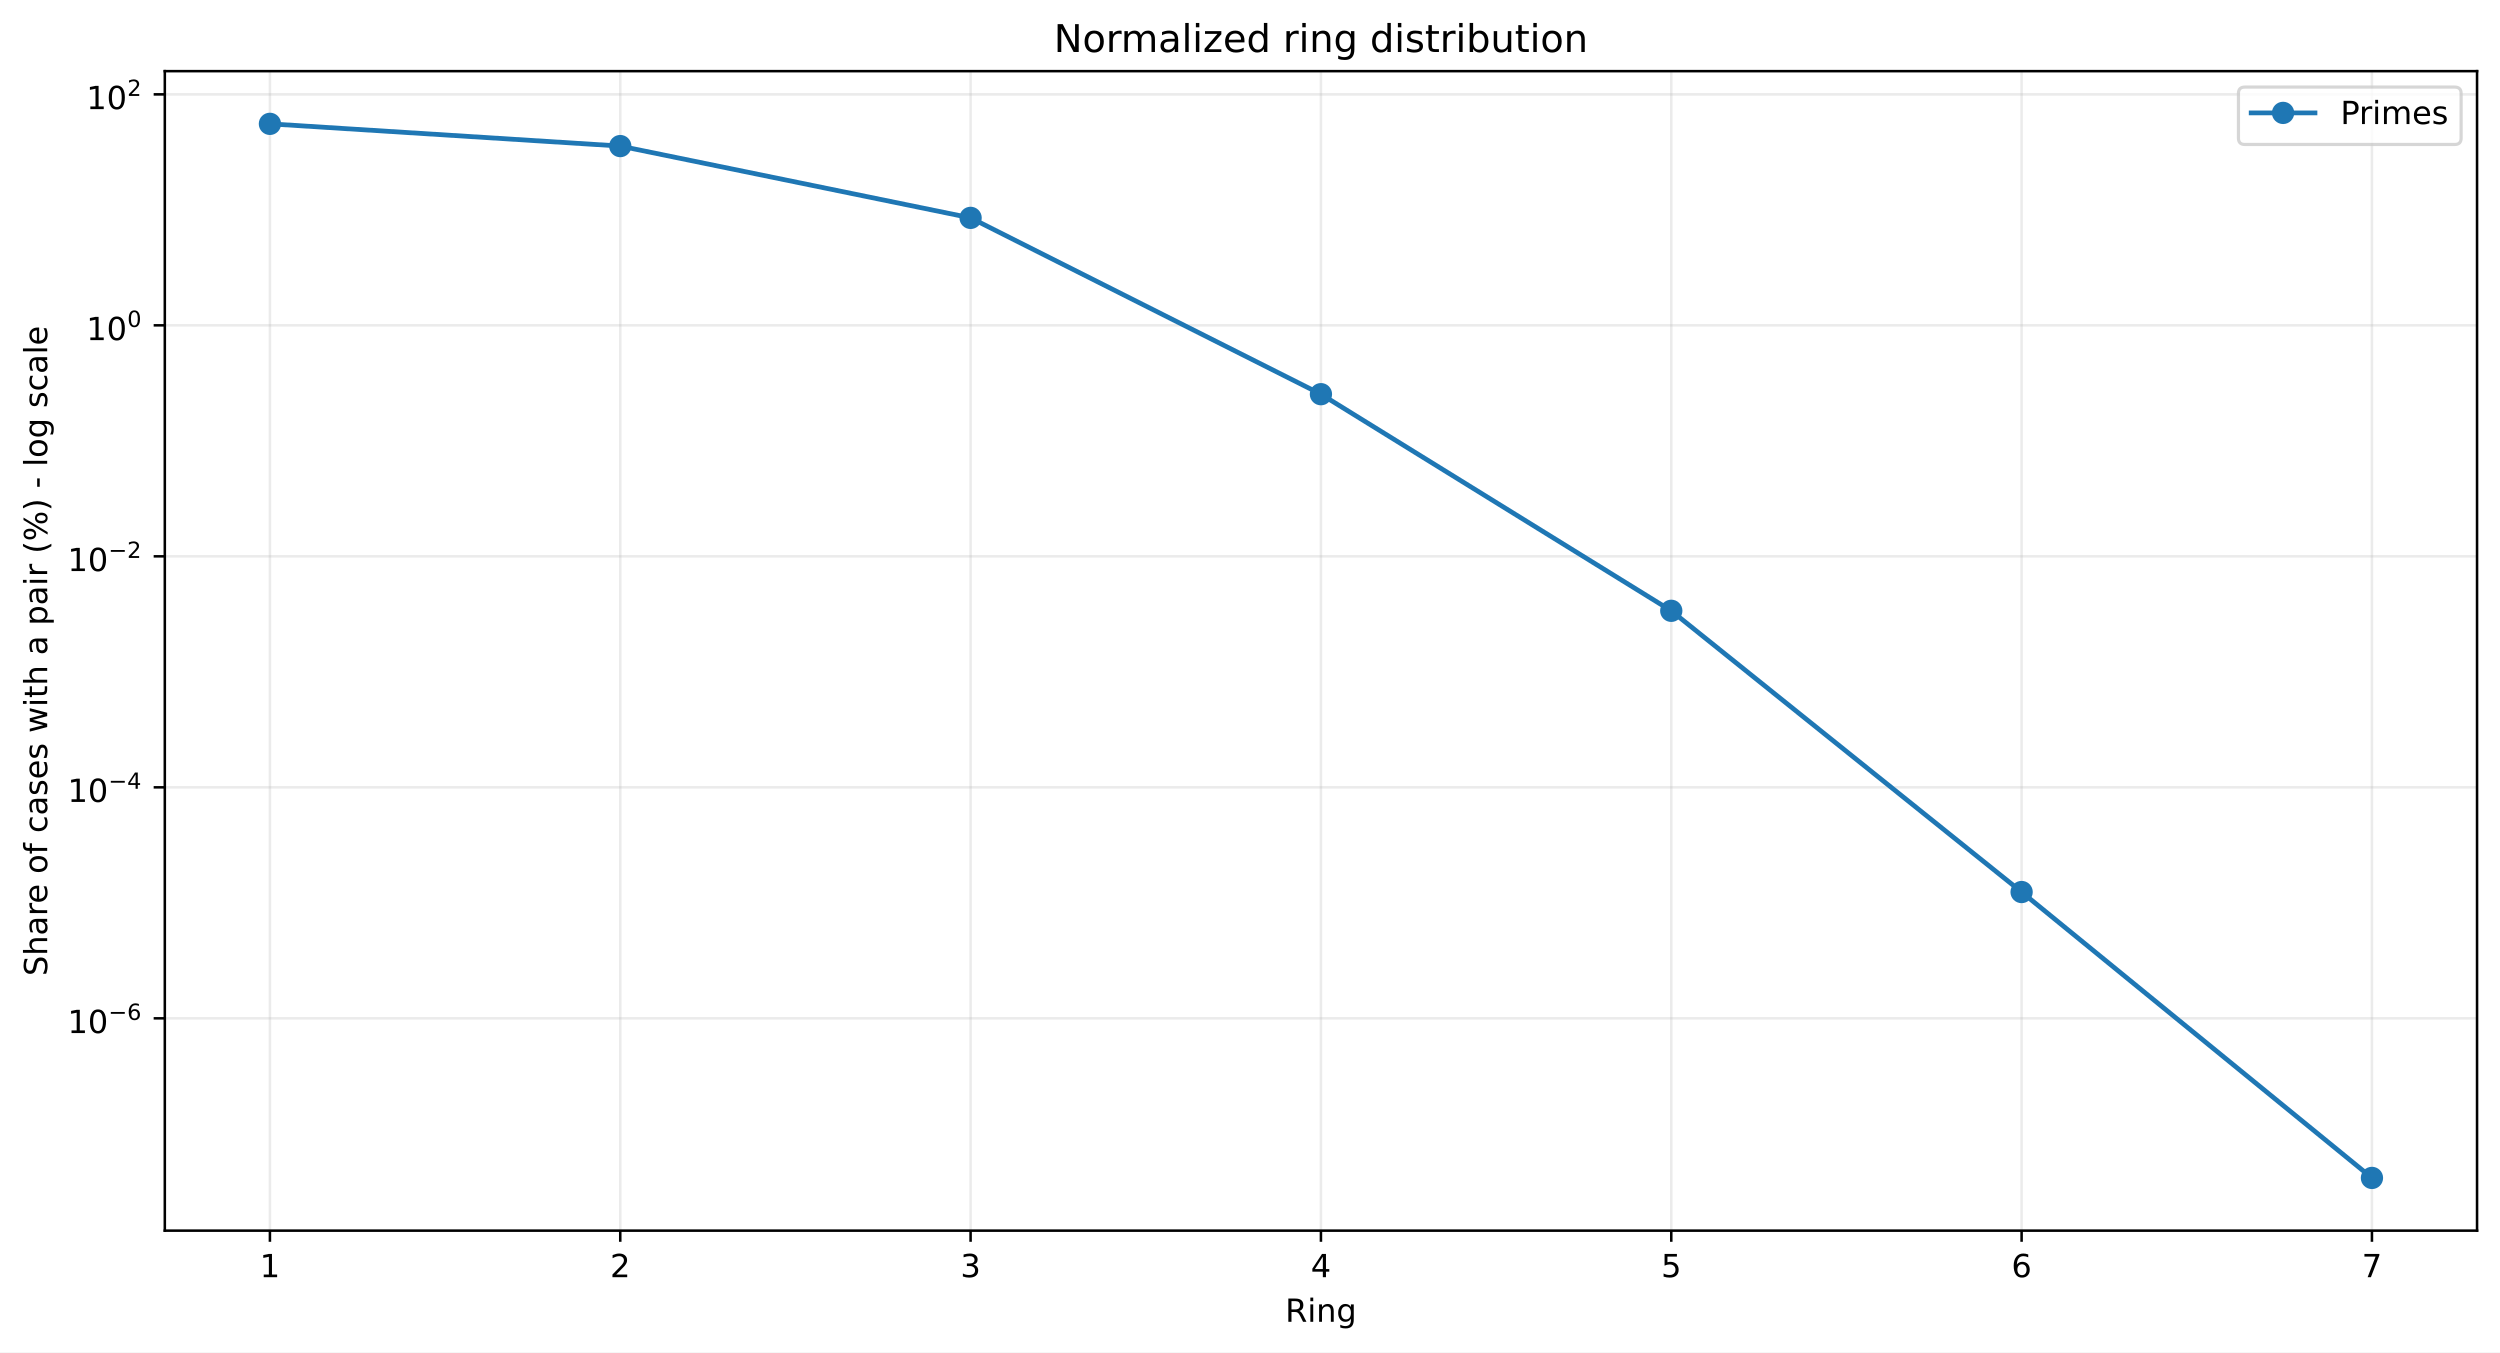
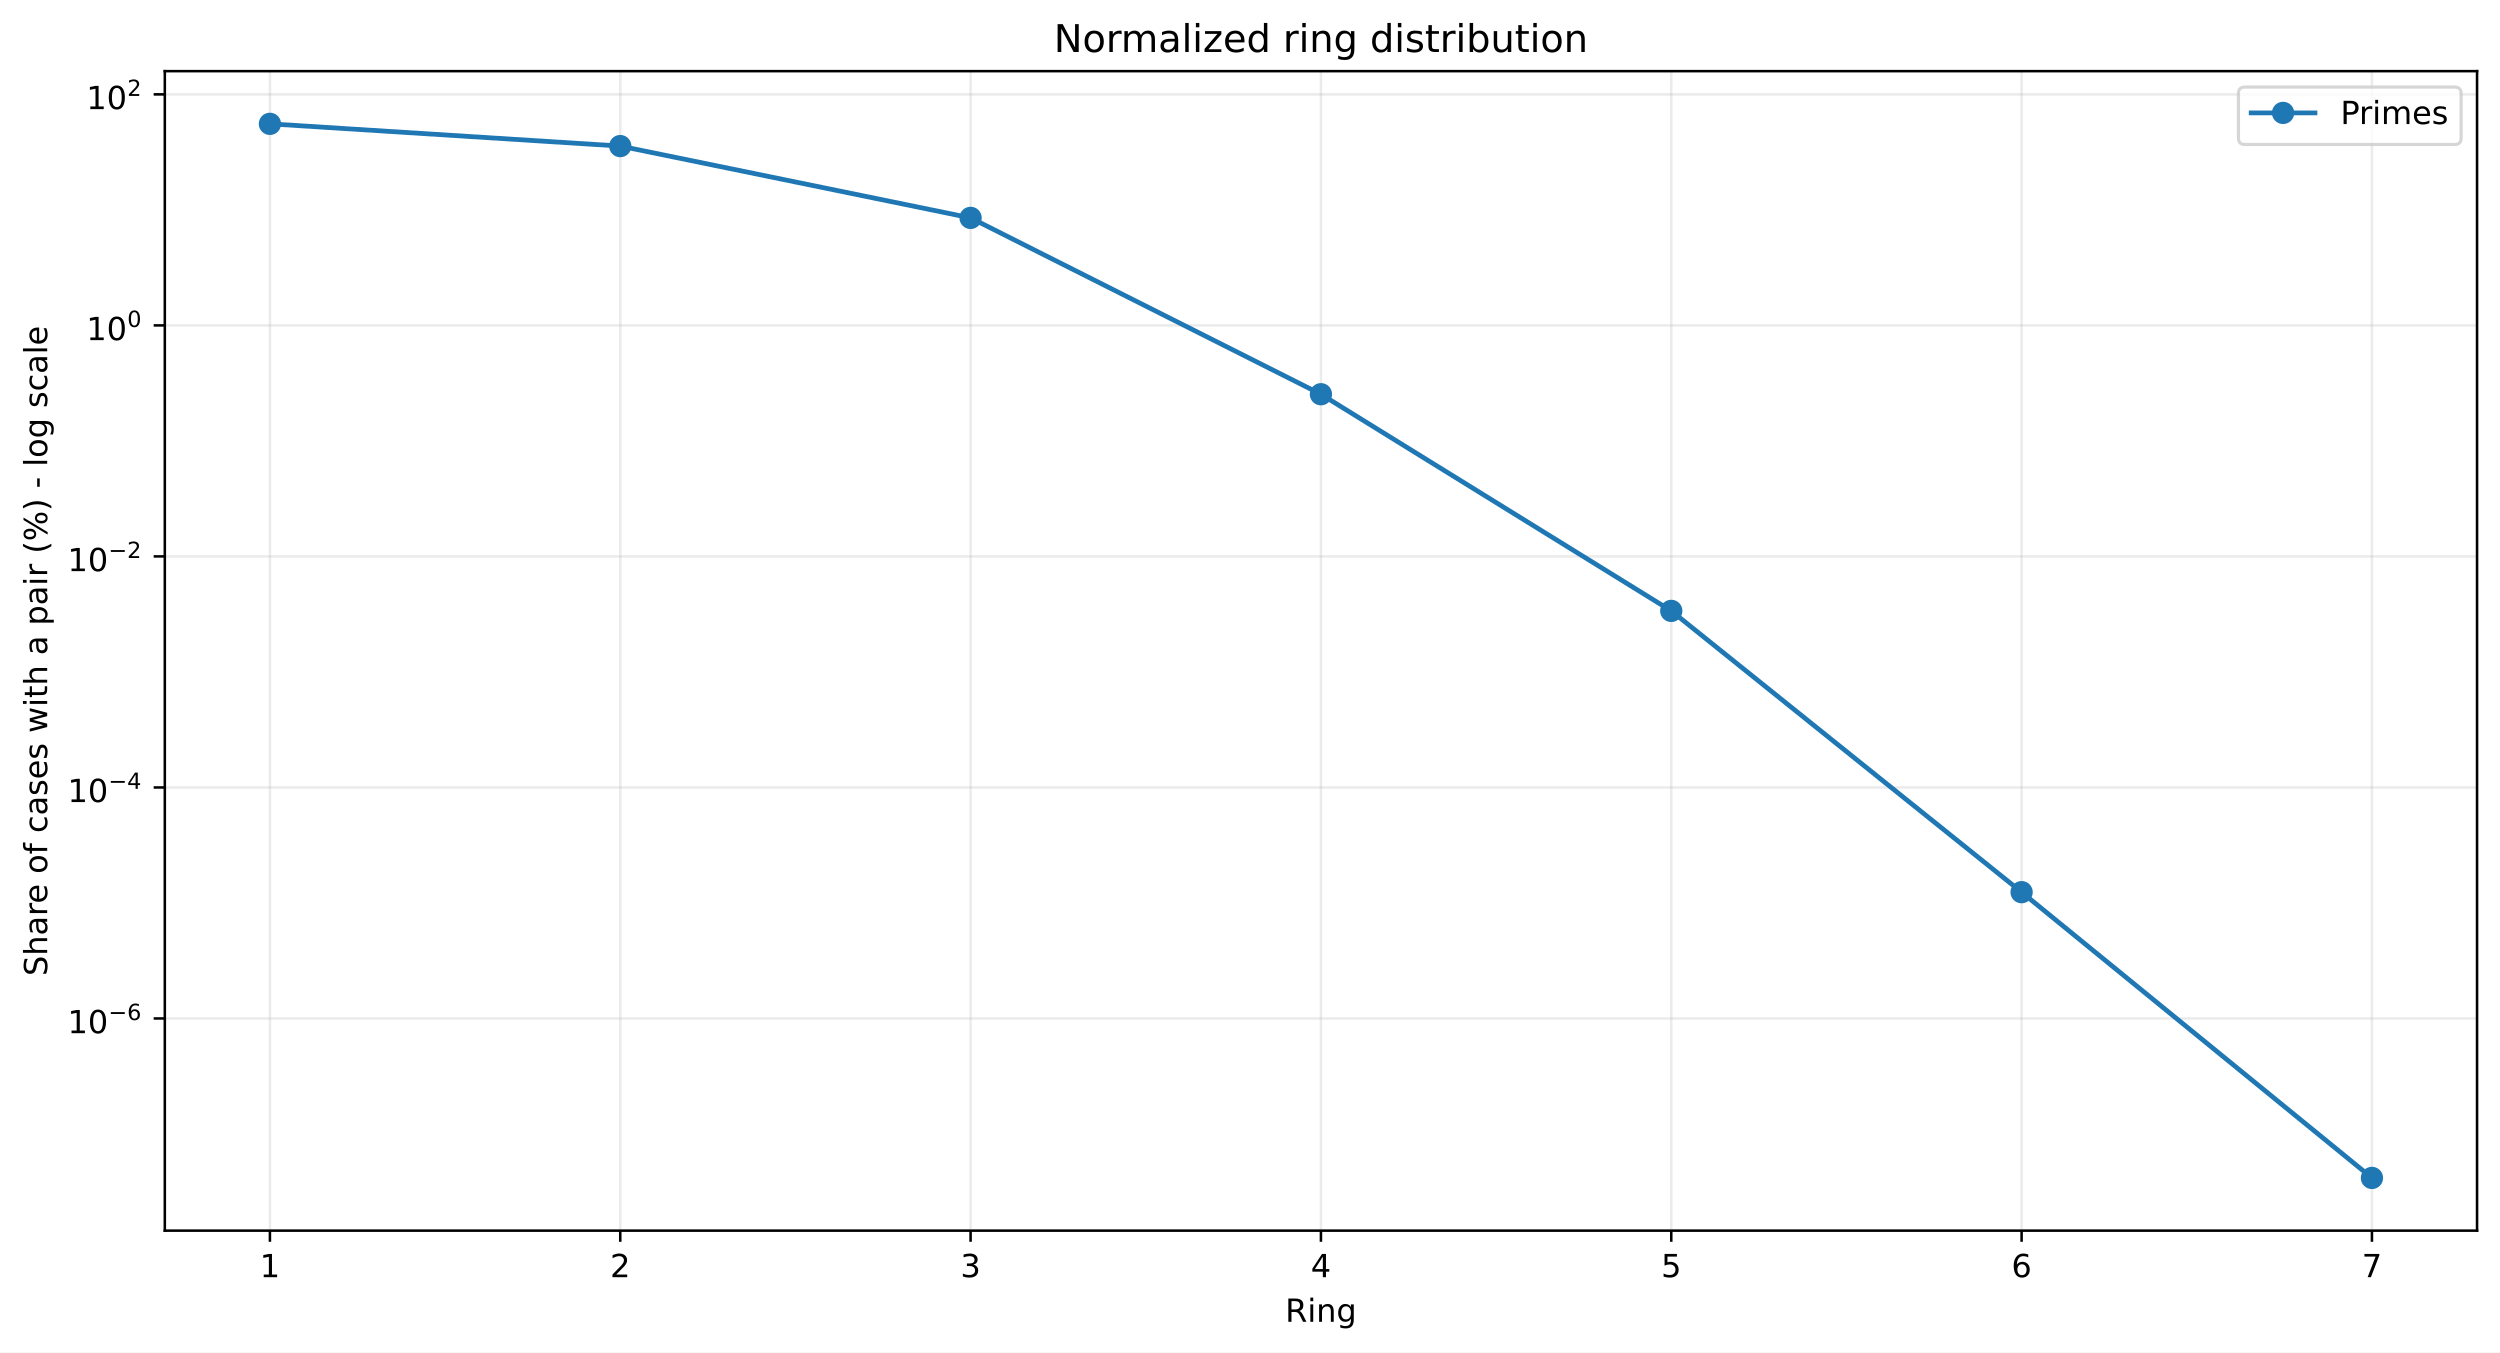
<svg xmlns="http://www.w3.org/2000/svg" xmlns:xlink="http://www.w3.org/1999/xlink" width="784.218pt" height="424.237pt" viewBox="0 0 784.218 424.237" version="1.1">
  <defs>
    <style type="text/css">*{stroke-linejoin: round; stroke-linecap: butt}</style>
  </defs>
  <g id="figure_1">
    <g id="patch_1">
      <path d="M 0 424.237  L 784.218 424.237  L 784.218 0  L 0 0  z " style="fill: #ffffff" />
    </g>
    <g id="axes_1">
      <g id="patch_2">
        <path d="M 51.701 386.036  L 777.018 386.036  L 777.018 22.318  L 51.701 22.318  z " style="fill: #ffffff" />
      </g>
      <g id="matplotlib.axis_1">
        <g id="xtick_1">
          <g id="line2d_1">
-             <path d="M 84.67 386.036  L 84.67 22.318  " clip-path="url(#p1c877f73ea)" style="fill: none; stroke: #b0b0b0; stroke-opacity: 0.25; stroke-width: 0.8; stroke-linecap: square" />
+             <path d="M 84.67 386.036  L 84.67 22.318  " clip-path="url(#pc9d5ab4cab)" style="fill: none; stroke: #b0b0b0; stroke-opacity: 0.25; stroke-width: 0.8; stroke-linecap: square" />
          </g>
          <g id="line2d_2">
            <defs>
-               <path id="mf9d0c5cc37" d="M 0 0  L 0 3.5  " style="stroke: #000000; stroke-width: 0.8" />
+               <path id="me7a6aaf778" d="M 0 0  L 0 3.5  " style="stroke: #000000; stroke-width: 0.8" />
            </defs>
            <g>
-               <use xlink:href="#mf9d0c5cc37" x="84.67" y="386.036" style="stroke: #000000; stroke-width: 0.8" />
+               <use xlink:href="#me7a6aaf778" x="84.67" y="386.036" style="stroke: #000000; stroke-width: 0.8" />
            </g>
          </g>
          <g id="text_1">
            <g transform="translate(81.48852 400.6334) scale(0.1 -0.1)">
              <defs>
                <path id="DejaVuSans-14" d="M 794 531  L 1825 531  L 1825 4091  L 703 3866  L 703 4441  L 1819 4666  L 2450 4666  L 2450 531  L 3481 531  L 3481 0  L 794 0  L 794 531  z " transform="scale(0.015625)" />
              </defs>
              <use xlink:href="#DejaVuSans-14" />
            </g>
          </g>
        </g>
        <g id="xtick_2">
          <g id="line2d_3">
-             <path d="M 194.566 386.036  L 194.566 22.318  " clip-path="url(#p1c877f73ea)" style="fill: none; stroke: #b0b0b0; stroke-opacity: 0.25; stroke-width: 0.8; stroke-linecap: square" />
+             <path d="M 194.566 386.036  L 194.566 22.318  " clip-path="url(#pc9d5ab4cab)" style="fill: none; stroke: #b0b0b0; stroke-opacity: 0.25; stroke-width: 0.8; stroke-linecap: square" />
          </g>
          <g id="line2d_4">
            <g>
-               <use xlink:href="#mf9d0c5cc37" x="194.566" y="386.036" style="stroke: #000000; stroke-width: 0.8" />
+               <use xlink:href="#me7a6aaf778" x="194.566" y="386.036" style="stroke: #000000; stroke-width: 0.8" />
            </g>
          </g>
          <g id="text_2">
            <g transform="translate(191.3851 400.6334) scale(0.1 -0.1)">
              <defs>
                <path id="DejaVuSans-15" d="M 1228 531  L 3431 531  L 3431 0  L 469 0  L 469 531  Q 828 903 1448 1529  Q 2069 2156 2228 2338  Q 2531 2678 2651 2914  Q 2772 3150 2772 3378  Q 2772 3750 2511 3984  Q 2250 4219 1831 4219  Q 1534 4219 1204 4116  Q 875 4013 500 3803  L 500 4441  Q 881 4594 1212 4672  Q 1544 4750 1819 4750  Q 2544 4750 2975 4387  Q 3406 4025 3406 3419  Q 3406 3131 3298 2873  Q 3191 2616 2906 2266  Q 2828 2175 2409 1742  Q 1991 1309 1228 531  z " transform="scale(0.015625)" />
              </defs>
              <use xlink:href="#DejaVuSans-15" />
            </g>
          </g>
        </g>
        <g id="xtick_3">
          <g id="line2d_5">
-             <path d="M 304.463 386.036  L 304.463 22.318  " clip-path="url(#p1c877f73ea)" style="fill: none; stroke: #b0b0b0; stroke-opacity: 0.25; stroke-width: 0.8; stroke-linecap: square" />
+             <path d="M 304.463 386.036  L 304.463 22.318  " clip-path="url(#pc9d5ab4cab)" style="fill: none; stroke: #b0b0b0; stroke-opacity: 0.25; stroke-width: 0.8; stroke-linecap: square" />
          </g>
          <g id="line2d_6">
            <g>
-               <use xlink:href="#mf9d0c5cc37" x="304.463" y="386.036" style="stroke: #000000; stroke-width: 0.8" />
+               <use xlink:href="#me7a6aaf778" x="304.463" y="386.036" style="stroke: #000000; stroke-width: 0.8" />
            </g>
          </g>
          <g id="text_3">
            <g transform="translate(301.2817 400.6334) scale(0.1 -0.1)">
              <defs>
                <path id="DejaVuSans-16" d="M 2597 2516  Q 3050 2419 3304 2112  Q 3559 1806 3559 1356  Q 3559 666 3084 287  Q 2609 -91 1734 -91  Q 1441 -91 1130 -33  Q 819 25 488 141  L 488 750  Q 750 597 1062 519  Q 1375 441 1716 441  Q 2309 441 2620 675  Q 2931 909 2931 1356  Q 2931 1769 2642 2001  Q 2353 2234 1838 2234  L 1294 2234  L 1294 2753  L 1863 2753  Q 2328 2753 2575 2939  Q 2822 3125 2822 3475  Q 2822 3834 2567 4026  Q 2313 4219 1838 4219  Q 1578 4219 1281 4162  Q 984 4106 628 3988  L 628 4550  Q 988 4650 1302 4700  Q 1616 4750 1894 4750  Q 2613 4750 3031 4423  Q 3450 4097 3450 3541  Q 3450 3153 3228 2886  Q 3006 2619 2597 2516  z " transform="scale(0.015625)" />
              </defs>
              <use xlink:href="#DejaVuSans-16" />
            </g>
          </g>
        </g>
        <g id="xtick_4">
          <g id="line2d_7">
-             <path d="M 414.36 386.036  L 414.36 22.318  " clip-path="url(#p1c877f73ea)" style="fill: none; stroke: #b0b0b0; stroke-opacity: 0.25; stroke-width: 0.8; stroke-linecap: square" />
+             <path d="M 414.36 386.036  L 414.36 22.318  " clip-path="url(#pc9d5ab4cab)" style="fill: none; stroke: #b0b0b0; stroke-opacity: 0.25; stroke-width: 0.8; stroke-linecap: square" />
          </g>
          <g id="line2d_8">
            <g>
-               <use xlink:href="#mf9d0c5cc37" x="414.36" y="386.036" style="stroke: #000000; stroke-width: 0.8" />
+               <use xlink:href="#me7a6aaf778" x="414.36" y="386.036" style="stroke: #000000; stroke-width: 0.8" />
            </g>
          </g>
          <g id="text_4">
            <g transform="translate(411.1784 400.6334) scale(0.1 -0.1)">
              <defs>
                <path id="DejaVuSans-17" d="M 2419 4116  L 825 1625  L 2419 1625  L 2419 4116  z M 2253 4666  L 3047 4666  L 3047 1625  L 3713 1625  L 3713 1100  L 3047 1100  L 3047 0  L 2419 0  L 2419 1100  L 313 1100  L 313 1709  L 2253 4666  z " transform="scale(0.015625)" />
              </defs>
              <use xlink:href="#DejaVuSans-17" />
            </g>
          </g>
        </g>
        <g id="xtick_5">
          <g id="line2d_9">
-             <path d="M 524.256 386.036  L 524.256 22.318  " clip-path="url(#p1c877f73ea)" style="fill: none; stroke: #b0b0b0; stroke-opacity: 0.25; stroke-width: 0.8; stroke-linecap: square" />
+             <path d="M 524.256 386.036  L 524.256 22.318  " clip-path="url(#pc9d5ab4cab)" style="fill: none; stroke: #b0b0b0; stroke-opacity: 0.25; stroke-width: 0.8; stroke-linecap: square" />
          </g>
          <g id="line2d_10">
            <g>
-               <use xlink:href="#mf9d0c5cc37" x="524.256" y="386.036" style="stroke: #000000; stroke-width: 0.8" />
+               <use xlink:href="#me7a6aaf778" x="524.256" y="386.036" style="stroke: #000000; stroke-width: 0.8" />
            </g>
          </g>
          <g id="text_5">
            <g transform="translate(521.075 400.6334) scale(0.1 -0.1)">
              <defs>
                <path id="DejaVuSans-18" d="M 691 4666  L 3169 4666  L 3169 4134  L 1269 4134  L 1269 2991  Q 1406 3038 1543 3061  Q 1681 3084 1819 3084  Q 2600 3084 3056 2656  Q 3513 2228 3513 1497  Q 3513 744 3044 326  Q 2575 -91 1722 -91  Q 1428 -91 1123 -41  Q 819 9 494 109  L 494 744  Q 775 591 1075 516  Q 1375 441 1709 441  Q 2250 441 2565 725  Q 2881 1009 2881 1497  Q 2881 1984 2565 2268  Q 2250 2553 1709 2553  Q 1456 2553 1204 2497  Q 953 2441 691 2322  L 691 4666  z " transform="scale(0.015625)" />
              </defs>
              <use xlink:href="#DejaVuSans-18" />
            </g>
          </g>
        </g>
        <g id="xtick_6">
          <g id="line2d_11">
-             <path d="M 634.153 386.036  L 634.153 22.318  " clip-path="url(#p1c877f73ea)" style="fill: none; stroke: #b0b0b0; stroke-opacity: 0.25; stroke-width: 0.8; stroke-linecap: square" />
+             <path d="M 634.153 386.036  L 634.153 22.318  " clip-path="url(#pc9d5ab4cab)" style="fill: none; stroke: #b0b0b0; stroke-opacity: 0.25; stroke-width: 0.8; stroke-linecap: square" />
          </g>
          <g id="line2d_12">
            <g>
-               <use xlink:href="#mf9d0c5cc37" x="634.153" y="386.036" style="stroke: #000000; stroke-width: 0.8" />
+               <use xlink:href="#me7a6aaf778" x="634.153" y="386.036" style="stroke: #000000; stroke-width: 0.8" />
            </g>
          </g>
          <g id="text_6">
            <g transform="translate(630.9716 400.6334) scale(0.1 -0.1)">
              <defs>
                <path id="DejaVuSans-19" d="M 2113 2584  Q 1688 2584 1439 2293  Q 1191 2003 1191 1497  Q 1191 994 1439 701  Q 1688 409 2113 409  Q 2538 409 2786 701  Q 3034 994 3034 1497  Q 3034 2003 2786 2293  Q 2538 2584 2113 2584  z M 3366 4563  L 3366 3988  Q 3128 4100 2886 4159  Q 2644 4219 2406 4219  Q 1781 4219 1451 3797  Q 1122 3375 1075 2522  Q 1259 2794 1537 2939  Q 1816 3084 2150 3084  Q 2853 3084 3261 2657  Q 3669 2231 3669 1497  Q 3669 778 3244 343  Q 2819 -91 2113 -91  Q 1303 -91 875 529  Q 447 1150 447 2328  Q 447 3434 972 4092  Q 1497 4750 2381 4750  Q 2619 4750 2861 4703  Q 3103 4656 3366 4563  z " transform="scale(0.015625)" />
              </defs>
              <use xlink:href="#DejaVuSans-19" />
            </g>
          </g>
        </g>
        <g id="xtick_7">
          <g id="line2d_13">
-             <path d="M 744.049 386.036  L 744.049 22.318  " clip-path="url(#p1c877f73ea)" style="fill: none; stroke: #b0b0b0; stroke-opacity: 0.25; stroke-width: 0.8; stroke-linecap: square" />
+             <path d="M 744.049 386.036  L 744.049 22.318  " clip-path="url(#pc9d5ab4cab)" style="fill: none; stroke: #b0b0b0; stroke-opacity: 0.25; stroke-width: 0.8; stroke-linecap: square" />
          </g>
          <g id="line2d_14">
            <g>
-               <use xlink:href="#mf9d0c5cc37" x="744.049" y="386.036" style="stroke: #000000; stroke-width: 0.8" />
+               <use xlink:href="#me7a6aaf778" x="744.049" y="386.036" style="stroke: #000000; stroke-width: 0.8" />
            </g>
          </g>
          <g id="text_7">
            <g transform="translate(740.8682 400.6334) scale(0.1 -0.1)">
              <defs>
                <path id="DejaVuSans-1a" d="M 525 4666  L 3525 4666  L 3525 4397  L 1831 0  L 1172 0  L 2766 4134  L 525 4134  L 525 4666  z " transform="scale(0.015625)" />
              </defs>
              <use xlink:href="#DejaVuSans-1a" />
            </g>
          </g>
        </g>
        <g id="text_8">
          <g transform="translate(403.1534 414.6342) scale(0.1 -0.1)">
            <defs>
              <path id="DejaVuSans-35" d="M 2841 2188  Q 3044 2119 3236 1894  Q 3428 1669 3622 1275  L 4263 0  L 3584 0  L 2988 1197  Q 2756 1666 2539 1819  Q 2322 1972 1947 1972  L 1259 1972  L 1259 0  L 628 0  L 628 4666  L 2053 4666  Q 2853 4666 3247 4331  Q 3641 3997 3641 3322  Q 3641 2881 3436 2590  Q 3231 2300 2841 2188  z M 1259 4147  L 1259 2491  L 2053 2491  Q 2509 2491 2742 2702  Q 2975 2913 2975 3322  Q 2975 3731 2742 3939  Q 2509 4147 2053 4147  L 1259 4147  z " transform="scale(0.015625)" />
              <path id="DejaVuSans-4c" d="M 603 3500  L 1178 3500  L 1178 0  L 603 0  L 603 3500  z M 603 4863  L 1178 4863  L 1178 4134  L 603 4134  L 603 4863  z " transform="scale(0.015625)" />
              <path id="DejaVuSans-51" d="M 3513 2113  L 3513 0  L 2938 0  L 2938 2094  Q 2938 2591 2744 2837  Q 2550 3084 2163 3084  Q 1697 3084 1428 2787  Q 1159 2491 1159 1978  L 1159 0  L 581 0  L 581 3500  L 1159 3500  L 1159 2956  Q 1366 3272 1645 3428  Q 1925 3584 2291 3584  Q 2894 3584 3203 3211  Q 3513 2838 3513 2113  z " transform="scale(0.015625)" />
              <path id="DejaVuSans-4a" d="M 2906 1791  Q 2906 2416 2648 2759  Q 2391 3103 1925 3103  Q 1463 3103 1205 2759  Q 947 2416 947 1791  Q 947 1169 1205 825  Q 1463 481 1925 481  Q 2391 481 2648 825  Q 2906 1169 2906 1791  z M 3481 434  Q 3481 -459 3084 -895  Q 2688 -1331 1869 -1331  Q 1566 -1331 1297 -1286  Q 1028 -1241 775 -1147  L 775 -588  Q 1028 -725 1275 -790  Q 1522 -856 1778 -856  Q 2344 -856 2625 -561  Q 2906 -266 2906 331  L 2906 616  Q 2728 306 2450 153  Q 2172 0 1784 0  Q 1141 0 747 490  Q 353 981 353 1791  Q 353 2603 747 3093  Q 1141 3584 1784 3584  Q 2172 3584 2450 3431  Q 2728 3278 2906 2969  L 2906 3500  L 3481 3500  L 3481 434  z " transform="scale(0.015625)" />
            </defs>
            <use xlink:href="#DejaVuSans-35" />
            <use xlink:href="#DejaVuSans-4c" transform="translate(69.48438 0)" />
            <use xlink:href="#DejaVuSans-51" transform="translate(97.26562 0)" />
            <use xlink:href="#DejaVuSans-4a" transform="translate(160.6406 0)" />
          </g>
        </g>
      </g>
      <g id="matplotlib.axis_2">
        <g id="ytick_1">
          <g id="line2d_15">
-             <path d="M 51.701 319.432  L 777.018 319.432  " clip-path="url(#p1c877f73ea)" style="fill: none; stroke: #b0b0b0; stroke-opacity: 0.25; stroke-width: 0.8; stroke-linecap: square" />
+             <path d="M 51.701 319.48  L 777.018 319.48  " clip-path="url(#pc9d5ab4cab)" style="fill: none; stroke: #b0b0b0; stroke-opacity: 0.25; stroke-width: 0.8; stroke-linecap: square" />
          </g>
          <g id="line2d_16">
            <defs>
-               <path id="m4c64420af0" d="M 0 0  L -3.5 0  " style="stroke: #000000; stroke-width: 0.8" />
+               <path id="m70fd2b4f23" d="M 0 0  L -3.5 0  " style="stroke: #000000; stroke-width: 0.8" />
            </defs>
            <g>
-               <use xlink:href="#m4c64420af0" x="51.701" y="319.432" style="stroke: #000000; stroke-width: 0.8" />
+               <use xlink:href="#m70fd2b4f23" x="51.701" y="319.48" style="stroke: #000000; stroke-width: 0.8" />
            </g>
          </g>
          <g id="text_9">
-             <g transform="translate(21.20078 324.1319) scale(0.1 -0.1)">
+             <g transform="translate(21.20078 324.1799) scale(0.1 -0.1)">
              <defs>
                <path id="DejaVuSans-13" d="M 2034 4250  Q 1547 4250 1301 3770  Q 1056 3291 1056 2328  Q 1056 1369 1301 889  Q 1547 409 2034 409  Q 2525 409 2770 889  Q 3016 1369 3016 2328  Q 3016 3291 2770 3770  Q 2525 4250 2034 4250  z M 2034 4750  Q 2819 4750 3233 4129  Q 3647 3509 3647 2328  Q 3647 1150 3233 529  Q 2819 -91 2034 -91  Q 1250 -91 836 529  Q 422 1150 422 2328  Q 422 3509 836 4129  Q 1250 4750 2034 4750  z " transform="scale(0.015625)" />
                <path id="DejaVuSans-c9c" d="M 678 2272  L 4684 2272  L 4684 1741  L 678 1741  L 678 2272  z " transform="scale(0.015625)" />
              </defs>
              <use xlink:href="#DejaVuSans-14" transform="translate(0 0.746875)" />
              <use xlink:href="#DejaVuSans-13" transform="translate(63.62305 0.746875)" />
              <use xlink:href="#DejaVuSans-c9c" transform="translate(128.2031 42.04688) scale(0.7)" />
              <use xlink:href="#DejaVuSans-19" transform="translate(186.8555 42.04688) scale(0.7)" />
            </g>
          </g>
        </g>
        <g id="ytick_2">
          <g id="line2d_17">
-             <path d="M 51.701 246.975  L 777.018 246.975  " clip-path="url(#p1c877f73ea)" style="fill: none; stroke: #b0b0b0; stroke-opacity: 0.25; stroke-width: 0.8; stroke-linecap: square" />
+             <path d="M 51.701 247.01  L 777.018 247.01  " clip-path="url(#pc9d5ab4cab)" style="fill: none; stroke: #b0b0b0; stroke-opacity: 0.25; stroke-width: 0.8; stroke-linecap: square" />
          </g>
          <g id="line2d_18">
            <g>
-               <use xlink:href="#m4c64420af0" x="51.701" y="246.975" style="stroke: #000000; stroke-width: 0.8" />
+               <use xlink:href="#m70fd2b4f23" x="51.701" y="247.01" style="stroke: #000000; stroke-width: 0.8" />
            </g>
          </g>
          <g id="text_10">
-             <g transform="translate(21.20078 251.6246) scale(0.1 -0.1)">
+             <g transform="translate(21.20078 251.6602) scale(0.1 -0.1)">
              <use xlink:href="#DejaVuSans-14" transform="translate(0 0.665625)" />
              <use xlink:href="#DejaVuSans-13" transform="translate(63.62305 0.665625)" />
              <use xlink:href="#DejaVuSans-c9c" transform="translate(128.2031 41.96563) scale(0.7)" />
              <use xlink:href="#DejaVuSans-17" transform="translate(186.8555 41.96563) scale(0.7)" />
            </g>
          </g>
        </g>
        <g id="ytick_3">
          <g id="line2d_19">
-             <path d="M 51.701 174.517  L 777.018 174.517  " clip-path="url(#p1c877f73ea)" style="fill: none; stroke: #b0b0b0; stroke-opacity: 0.25; stroke-width: 0.8; stroke-linecap: square" />
+             <path d="M 51.701 174.54  L 777.018 174.54  " clip-path="url(#pc9d5ab4cab)" style="fill: none; stroke: #b0b0b0; stroke-opacity: 0.25; stroke-width: 0.8; stroke-linecap: square" />
          </g>
          <g id="line2d_20">
            <g>
-               <use xlink:href="#m4c64420af0" x="51.701" y="174.517" style="stroke: #000000; stroke-width: 0.8" />
+               <use xlink:href="#m70fd2b4f23" x="51.701" y="174.54" style="stroke: #000000; stroke-width: 0.8" />
            </g>
          </g>
          <g id="text_11">
-             <g transform="translate(21.20078 179.2173) scale(0.1 -0.1)">
+             <g transform="translate(21.20078 179.2404) scale(0.1 -0.1)">
              <use xlink:href="#DejaVuSans-14" transform="translate(0 0.746875)" />
              <use xlink:href="#DejaVuSans-13" transform="translate(63.62305 0.746875)" />
              <use xlink:href="#DejaVuSans-c9c" transform="translate(128.2031 42.04688) scale(0.7)" />
              <use xlink:href="#DejaVuSans-15" transform="translate(186.8555 42.04688) scale(0.7)" />
            </g>
          </g>
        </g>
        <g id="ytick_4">
          <g id="line2d_21">
-             <path d="M 51.701 102.06  L 777.018 102.06  " clip-path="url(#p1c877f73ea)" style="fill: none; stroke: #b0b0b0; stroke-opacity: 0.25; stroke-width: 0.8; stroke-linecap: square" />
+             <path d="M 51.701 102.071  L 777.018 102.071  " clip-path="url(#pc9d5ab4cab)" style="fill: none; stroke: #b0b0b0; stroke-opacity: 0.25; stroke-width: 0.8; stroke-linecap: square" />
          </g>
          <g id="line2d_22">
            <g>
-               <use xlink:href="#m4c64420af0" x="51.701" y="102.06" style="stroke: #000000; stroke-width: 0.8" />
+               <use xlink:href="#m70fd2b4f23" x="51.701" y="102.071" style="stroke: #000000; stroke-width: 0.8" />
            </g>
          </g>
          <g id="text_12">
-             <g transform="translate(27.10078 106.7599) scale(0.1 -0.1)">
+             <g transform="translate(27.10078 106.7707) scale(0.1 -0.1)">
              <use xlink:href="#DejaVuSans-14" transform="translate(0 0.746875)" />
              <use xlink:href="#DejaVuSans-13" transform="translate(63.62305 0.746875)" />
              <use xlink:href="#DejaVuSans-13" transform="translate(128.2031 42.04688) scale(0.7)" />
            </g>
          </g>
        </g>
        <g id="ytick_5">
          <g id="line2d_23">
-             <path d="M 51.701 29.603  L 777.018 29.603  " clip-path="url(#p1c877f73ea)" style="fill: none; stroke: #b0b0b0; stroke-opacity: 0.25; stroke-width: 0.8; stroke-linecap: square" />
+             <path d="M 51.701 29.601  L 777.018 29.601  " clip-path="url(#pc9d5ab4cab)" style="fill: none; stroke: #b0b0b0; stroke-opacity: 0.25; stroke-width: 0.8; stroke-linecap: square" />
          </g>
          <g id="line2d_24">
            <g>
-               <use xlink:href="#m4c64420af0" x="51.701" y="29.603" style="stroke: #000000; stroke-width: 0.8" />
+               <use xlink:href="#m70fd2b4f23" x="51.701" y="29.601" style="stroke: #000000; stroke-width: 0.8" />
            </g>
          </g>
          <g id="text_13">
-             <g transform="translate(27.10078 34.30257) scale(0.1 -0.1)">
+             <g transform="translate(27.10078 34.30099) scale(0.1 -0.1)">
              <use xlink:href="#DejaVuSans-14" transform="translate(0 0.746875)" />
              <use xlink:href="#DejaVuSans-13" transform="translate(63.62305 0.746875)" />
              <use xlink:href="#DejaVuSans-15" transform="translate(128.2031 42.04688) scale(0.7)" />
            </g>
          </g>
        </g>
        <g id="text_14">
          <g transform="translate(14.79844 306.1426) rotate(-90) scale(0.1 -0.1)">
            <defs>
              <path id="DejaVuSans-36" d="M 3425 4513  L 3425 3897  Q 3066 4069 2747 4153  Q 2428 4238 2131 4238  Q 1616 4238 1336 4038  Q 1056 3838 1056 3469  Q 1056 3159 1242 3001  Q 1428 2844 1947 2747  L 2328 2669  Q 3034 2534 3370 2195  Q 3706 1856 3706 1288  Q 3706 609 3251 259  Q 2797 -91 1919 -91  Q 1588 -91 1214 -16  Q 841 59 441 206  L 441 856  Q 825 641 1194 531  Q 1563 422 1919 422  Q 2459 422 2753 634  Q 3047 847 3047 1241  Q 3047 1584 2836 1778  Q 2625 1972 2144 2069  L 1759 2144  Q 1053 2284 737 2584  Q 422 2884 422 3419  Q 422 4038 858 4394  Q 1294 4750 2059 4750  Q 2388 4750 2728 4690  Q 3069 4631 3425 4513  z " transform="scale(0.015625)" />
              <path id="DejaVuSans-4b" d="M 3513 2113  L 3513 0  L 2938 0  L 2938 2094  Q 2938 2591 2744 2837  Q 2550 3084 2163 3084  Q 1697 3084 1428 2787  Q 1159 2491 1159 1978  L 1159 0  L 581 0  L 581 4863  L 1159 4863  L 1159 2956  Q 1366 3272 1645 3428  Q 1925 3584 2291 3584  Q 2894 3584 3203 3211  Q 3513 2838 3513 2113  z " transform="scale(0.015625)" />
              <path id="DejaVuSans-44" d="M 2194 1759  Q 1497 1759 1228 1600  Q 959 1441 959 1056  Q 959 750 1161 570  Q 1363 391 1709 391  Q 2188 391 2477 730  Q 2766 1069 2766 1631  L 2766 1759  L 2194 1759  z M 3341 1997  L 3341 0  L 2766 0  L 2766 531  Q 2569 213 2275 61  Q 1981 -91 1556 -91  Q 1019 -91 701 211  Q 384 513 384 1019  Q 384 1609 779 1909  Q 1175 2209 1959 2209  L 2766 2209  L 2766 2266  Q 2766 2663 2505 2880  Q 2244 3097 1772 3097  Q 1472 3097 1187 3025  Q 903 2953 641 2809  L 641 3341  Q 956 3463 1253 3523  Q 1550 3584 1831 3584  Q 2591 3584 2966 3190  Q 3341 2797 3341 1997  z " transform="scale(0.015625)" />
              <path id="DejaVuSans-55" d="M 2631 2963  Q 2534 3019 2420 3045  Q 2306 3072 2169 3072  Q 1681 3072 1420 2755  Q 1159 2438 1159 1844  L 1159 0  L 581 0  L 581 3500  L 1159 3500  L 1159 2956  Q 1341 3275 1631 3429  Q 1922 3584 2338 3584  Q 2397 3584 2469 3576  Q 2541 3569 2628 3553  L 2631 2963  z " transform="scale(0.015625)" />
              <path id="DejaVuSans-48" d="M 3597 1894  L 3597 1613  L 953 1613  Q 991 1019 1311 708  Q 1631 397 2203 397  Q 2534 397 2845 478  Q 3156 559 3463 722  L 3463 178  Q 3153 47 2828 -22  Q 2503 -91 2169 -91  Q 1331 -91 842 396  Q 353 884 353 1716  Q 353 2575 817 3079  Q 1281 3584 2069 3584  Q 2775 3584 3186 3129  Q 3597 2675 3597 1894  z M 3022 2063  Q 3016 2534 2758 2815  Q 2500 3097 2075 3097  Q 1594 3097 1305 2825  Q 1016 2553 972 2059  L 3022 2063  z " transform="scale(0.015625)" />
              <path id="DejaVuSans-3" transform="scale(0.015625)" />
              <path id="DejaVuSans-52" d="M 1959 3097  Q 1497 3097 1228 2736  Q 959 2375 959 1747  Q 959 1119 1226 758  Q 1494 397 1959 397  Q 2419 397 2687 759  Q 2956 1122 2956 1747  Q 2956 2369 2687 2733  Q 2419 3097 1959 3097  z M 1959 3584  Q 2709 3584 3137 3096  Q 3566 2609 3566 1747  Q 3566 888 3137 398  Q 2709 -91 1959 -91  Q 1206 -91 779 398  Q 353 888 353 1747  Q 353 2609 779 3096  Q 1206 3584 1959 3584  z " transform="scale(0.015625)" />
              <path id="DejaVuSans-49" d="M 2375 4863  L 2375 4384  L 1825 4384  Q 1516 4384 1395 4259  Q 1275 4134 1275 3809  L 1275 3500  L 2222 3500  L 2222 3053  L 1275 3053  L 1275 0  L 697 0  L 697 3053  L 147 3053  L 147 3500  L 697 3500  L 697 3744  Q 697 4328 969 4595  Q 1241 4863 1831 4863  L 2375 4863  z " transform="scale(0.015625)" />
              <path id="DejaVuSans-46" d="M 3122 3366  L 3122 2828  Q 2878 2963 2633 3030  Q 2388 3097 2138 3097  Q 1578 3097 1268 2742  Q 959 2388 959 1747  Q 959 1106 1268 751  Q 1578 397 2138 397  Q 2388 397 2633 464  Q 2878 531 3122 666  L 3122 134  Q 2881 22 2623 -34  Q 2366 -91 2075 -91  Q 1284 -91 818 406  Q 353 903 353 1747  Q 353 2603 823 3093  Q 1294 3584 2113 3584  Q 2378 3584 2631 3529  Q 2884 3475 3122 3366  z " transform="scale(0.015625)" />
              <path id="DejaVuSans-56" d="M 2834 3397  L 2834 2853  Q 2591 2978 2328 3040  Q 2066 3103 1784 3103  Q 1356 3103 1142 2972  Q 928 2841 928 2578  Q 928 2378 1081 2264  Q 1234 2150 1697 2047  L 1894 2003  Q 2506 1872 2764 1633  Q 3022 1394 3022 966  Q 3022 478 2636 193  Q 2250 -91 1575 -91  Q 1294 -91 989 -36  Q 684 19 347 128  L 347 722  Q 666 556 975 473  Q 1284 391 1588 391  Q 1994 391 2212 530  Q 2431 669 2431 922  Q 2431 1156 2273 1281  Q 2116 1406 1581 1522  L 1381 1569  Q 847 1681 609 1914  Q 372 2147 372 2553  Q 372 3047 722 3315  Q 1072 3584 1716 3584  Q 2034 3584 2315 3537  Q 2597 3491 2834 3397  z " transform="scale(0.015625)" />
              <path id="DejaVuSans-5a" d="M 269 3500  L 844 3500  L 1563 769  L 2278 3500  L 2956 3500  L 3675 769  L 4391 3500  L 4966 3500  L 4050 0  L 3372 0  L 2619 2869  L 1863 0  L 1184 0  L 269 3500  z " transform="scale(0.015625)" />
              <path id="DejaVuSans-57" d="M 1172 4494  L 1172 3500  L 2356 3500  L 2356 3053  L 1172 3053  L 1172 1153  Q 1172 725 1289 603  Q 1406 481 1766 481  L 2356 481  L 2356 0  L 1766 0  Q 1100 0 847 248  Q 594 497 594 1153  L 594 3053  L 172 3053  L 172 3500  L 594 3500  L 594 4494  L 1172 4494  z " transform="scale(0.015625)" />
              <path id="DejaVuSans-53" d="M 1159 525  L 1159 -1331  L 581 -1331  L 581 3500  L 1159 3500  L 1159 2969  Q 1341 3281 1617 3432  Q 1894 3584 2278 3584  Q 2916 3584 3314 3078  Q 3713 2572 3713 1747  Q 3713 922 3314 415  Q 2916 -91 2278 -91  Q 1894 -91 1617 61  Q 1341 213 1159 525  z M 3116 1747  Q 3116 2381 2855 2742  Q 2594 3103 2138 3103  Q 1681 3103 1420 2742  Q 1159 2381 1159 1747  Q 1159 1113 1420 752  Q 1681 391 2138 391  Q 2594 391 2855 752  Q 3116 1113 3116 1747  z " transform="scale(0.015625)" />
              <path id="DejaVuSans-b" d="M 1984 4856  Q 1566 4138 1362 3434  Q 1159 2731 1159 2009  Q 1159 1288 1364 580  Q 1569 -128 1984 -844  L 1484 -844  Q 1016 -109 783 600  Q 550 1309 550 2009  Q 550 2706 781 3412  Q 1013 4119 1484 4856  L 1984 4856  z " transform="scale(0.015625)" />
              <path id="DejaVuSans-8" d="M 4653 2053  Q 4381 2053 4226 1822  Q 4072 1591 4072 1178  Q 4072 772 4226 539  Q 4381 306 4653 306  Q 4919 306 5073 539  Q 5228 772 5228 1178  Q 5228 1588 5073 1820  Q 4919 2053 4653 2053  z M 4653 2450  Q 5147 2450 5437 2106  Q 5728 1763 5728 1178  Q 5728 594 5436 251  Q 5144 -91 4653 -91  Q 4153 -91 3862 251  Q 3572 594 3572 1178  Q 3572 1766 3864 2108  Q 4156 2450 4653 2450  z M 1428 4353  Q 1159 4353 1004 4120  Q 850 3888 850 3481  Q 850 3069 1003 2837  Q 1156 2606 1428 2606  Q 1700 2606 1854 2837  Q 2009 3069 2009 3481  Q 2009 3884 1853 4118  Q 1697 4353 1428 4353  z M 4250 4750  L 4750 4750  L 1831 -91  L 1331 -91  L 4250 4750  z M 1428 4750  Q 1922 4750 2215 4408  Q 2509 4066 2509 3481  Q 2509 2891 2217 2550  Q 1925 2209 1428 2209  Q 931 2209 642 2551  Q 353 2894 353 3481  Q 353 4063 643 4406  Q 934 4750 1428 4750  z " transform="scale(0.015625)" />
              <path id="DejaVuSans-c" d="M 513 4856  L 1013 4856  Q 1481 4119 1714 3412  Q 1947 2706 1947 2009  Q 1947 1309 1714 600  Q 1481 -109 1013 -844  L 513 -844  Q 928 -128 1133 580  Q 1338 1288 1338 2009  Q 1338 2731 1133 3434  Q 928 4138 513 4856  z " transform="scale(0.015625)" />
              <path id="DejaVuSans-10" d="M 313 2009  L 1997 2009  L 1997 1497  L 313 1497  L 313 2009  z " transform="scale(0.015625)" />
              <path id="DejaVuSans-4f" d="M 603 4863  L 1178 4863  L 1178 0  L 603 0  L 603 4863  z " transform="scale(0.015625)" />
            </defs>
            <use xlink:href="#DejaVuSans-36" />
            <use xlink:href="#DejaVuSans-4b" transform="translate(63.48438 0)" />
            <use xlink:href="#DejaVuSans-44" transform="translate(126.8594 0)" />
            <use xlink:href="#DejaVuSans-55" transform="translate(188.1406 0)" />
            <use xlink:href="#DejaVuSans-48" transform="translate(227.0469 0)" />
            <use xlink:href="#DejaVuSans-3" transform="translate(288.5781 0)" />
            <use xlink:href="#DejaVuSans-52" transform="translate(320.3594 0)" />
            <use xlink:href="#DejaVuSans-49" transform="translate(381.5469 0)" />
            <use xlink:href="#DejaVuSans-3" transform="translate(416.75 0)" />
            <use xlink:href="#DejaVuSans-46" transform="translate(448.5312 0)" />
            <use xlink:href="#DejaVuSans-44" transform="translate(503.5156 0)" />
            <use xlink:href="#DejaVuSans-56" transform="translate(564.7969 0)" />
            <use xlink:href="#DejaVuSans-48" transform="translate(616.8906 0)" />
            <use xlink:href="#DejaVuSans-56" transform="translate(678.4219 0)" />
            <use xlink:href="#DejaVuSans-3" transform="translate(730.5156 0)" />
            <use xlink:href="#DejaVuSans-5a" transform="translate(762.2969 0)" />
            <use xlink:href="#DejaVuSans-4c" transform="translate(844.0781 0)" />
            <use xlink:href="#DejaVuSans-57" transform="translate(871.8594 0)" />
            <use xlink:href="#DejaVuSans-4b" transform="translate(911.0625 0)" />
            <use xlink:href="#DejaVuSans-3" transform="translate(974.4375 0)" />
            <use xlink:href="#DejaVuSans-44" transform="translate(1006.219 0)" />
            <use xlink:href="#DejaVuSans-3" transform="translate(1067.5 0)" />
            <use xlink:href="#DejaVuSans-53" transform="translate(1099.281 0)" />
            <use xlink:href="#DejaVuSans-44" transform="translate(1162.766 0)" />
            <use xlink:href="#DejaVuSans-4c" transform="translate(1224.047 0)" />
            <use xlink:href="#DejaVuSans-55" transform="translate(1251.828 0)" />
            <use xlink:href="#DejaVuSans-3" transform="translate(1292.938 0)" />
            <use xlink:href="#DejaVuSans-b" transform="translate(1324.719 0)" />
            <use xlink:href="#DejaVuSans-8" transform="translate(1363.734 0)" />
            <use xlink:href="#DejaVuSans-c" transform="translate(1458.75 0)" />
            <use xlink:href="#DejaVuSans-3" transform="translate(1497.766 0)" />
            <use xlink:href="#DejaVuSans-10" transform="translate(1529.547 0)" />
            <use xlink:href="#DejaVuSans-3" transform="translate(1565.625 0)" />
            <use xlink:href="#DejaVuSans-4f" transform="translate(1597.406 0)" />
            <use xlink:href="#DejaVuSans-52" transform="translate(1625.188 0)" />
            <use xlink:href="#DejaVuSans-4a" transform="translate(1686.375 0)" />
            <use xlink:href="#DejaVuSans-3" transform="translate(1749.859 0)" />
            <use xlink:href="#DejaVuSans-56" transform="translate(1781.641 0)" />
            <use xlink:href="#DejaVuSans-46" transform="translate(1833.734 0)" />
            <use xlink:href="#DejaVuSans-44" transform="translate(1888.719 0)" />
            <use xlink:href="#DejaVuSans-4f" transform="translate(1950 0)" />
            <use xlink:href="#DejaVuSans-48" transform="translate(1977.781 0)" />
          </g>
        </g>
      </g>
      <g id="line2d_25">
-         <path d="M 84.67 38.851  L 194.566 45.824  L 304.463 68.347  L 414.36 123.651  L 524.256 191.605  L 634.153 279.819  L 744.049 369.503  " clip-path="url(#p1c877f73ea)" style="fill: none; stroke: #1f77b4; stroke-width: 1.5; stroke-linecap: square" />
+         <path d="M 84.67 38.851  L 194.566 45.825  L 304.463 68.352  L 414.36 123.666  L 524.256 191.631  L 634.153 279.863  L 744.049 369.503  " clip-path="url(#pc9d5ab4cab)" style="fill: none; stroke: #1f77b4; stroke-width: 1.5; stroke-linecap: square" />
        <defs>
-           <path id="m16ec948f45" d="M 0 3  C 0.796 3 1.559 2.684 2.121 2.121  C 2.684 1.559 3 0.796 3 0  C 3 -0.796 2.684 -1.559 2.121 -2.121  C 1.559 -2.684 0.796 -3 0 -3  C -0.796 -3 -1.559 -2.684 -2.121 -2.121  C -2.684 -1.559 -3 -0.796 -3 0  C -3 0.796 -2.684 1.559 -2.121 2.121  C -1.559 2.684 -0.796 3 0 3  z " style="stroke: #1f77b4" />
+           <path id="mc1915f21d8" d="M 0 3  C 0.796 3 1.559 2.684 2.121 2.121  C 2.684 1.559 3 0.796 3 0  C 3 -0.796 2.684 -1.559 2.121 -2.121  C 1.559 -2.684 0.796 -3 0 -3  C -0.796 -3 -1.559 -2.684 -2.121 -2.121  C -2.684 -1.559 -3 -0.796 -3 0  C -3 0.796 -2.684 1.559 -2.121 2.121  C -1.559 2.684 -0.796 3 0 3  z " style="stroke: #1f77b4" />
        </defs>
-         <g clip-path="url(#p1c877f73ea)">
-           <use xlink:href="#m16ec948f45" x="84.67" y="38.851" style="fill: #1f77b4; stroke: #1f77b4" />
-           <use xlink:href="#m16ec948f45" x="194.566" y="45.824" style="fill: #1f77b4; stroke: #1f77b4" />
-           <use xlink:href="#m16ec948f45" x="304.463" y="68.347" style="fill: #1f77b4; stroke: #1f77b4" />
-           <use xlink:href="#m16ec948f45" x="414.36" y="123.651" style="fill: #1f77b4; stroke: #1f77b4" />
-           <use xlink:href="#m16ec948f45" x="524.256" y="191.605" style="fill: #1f77b4; stroke: #1f77b4" />
-           <use xlink:href="#m16ec948f45" x="634.153" y="279.819" style="fill: #1f77b4; stroke: #1f77b4" />
-           <use xlink:href="#m16ec948f45" x="744.049" y="369.503" style="fill: #1f77b4; stroke: #1f77b4" />
+         <g clip-path="url(#pc9d5ab4cab)">
+           <use xlink:href="#mc1915f21d8" x="84.67" y="38.851" style="fill: #1f77b4; stroke: #1f77b4" />
+           <use xlink:href="#mc1915f21d8" x="194.566" y="45.825" style="fill: #1f77b4; stroke: #1f77b4" />
+           <use xlink:href="#mc1915f21d8" x="304.463" y="68.352" style="fill: #1f77b4; stroke: #1f77b4" />
+           <use xlink:href="#mc1915f21d8" x="414.36" y="123.666" style="fill: #1f77b4; stroke: #1f77b4" />
+           <use xlink:href="#mc1915f21d8" x="524.256" y="191.631" style="fill: #1f77b4; stroke: #1f77b4" />
+           <use xlink:href="#mc1915f21d8" x="634.153" y="279.863" style="fill: #1f77b4; stroke: #1f77b4" />
+           <use xlink:href="#mc1915f21d8" x="744.049" y="369.503" style="fill: #1f77b4; stroke: #1f77b4" />
        </g>
      </g>
      <g id="patch_3">
        <path d="M 51.701 386.036  L 51.701 22.318  " style="fill: none; stroke: #000000; stroke-width: 0.8; stroke-linejoin: miter; stroke-linecap: square" />
      </g>
      <g id="patch_4">
        <path d="M 777.018 386.036  L 777.018 22.318  " style="fill: none; stroke: #000000; stroke-width: 0.8; stroke-linejoin: miter; stroke-linecap: square" />
      </g>
      <g id="patch_5">
        <path d="M 51.701 386.036  L 777.018 386.036  " style="fill: none; stroke: #000000; stroke-width: 0.8; stroke-linejoin: miter; stroke-linecap: square" />
      </g>
      <g id="patch_6">
        <path d="M 51.701 22.318  L 777.018 22.318  " style="fill: none; stroke: #000000; stroke-width: 0.8; stroke-linejoin: miter; stroke-linecap: square" />
      </g>
      <g id="text_15">
        <g transform="translate(330.5827 16.31812) scale(0.12 -0.12)">
          <defs>
            <path id="DejaVuSans-31" d="M 628 4666  L 1478 4666  L 3547 763  L 3547 4666  L 4159 4666  L 4159 0  L 3309 0  L 1241 3903  L 1241 0  L 628 0  L 628 4666  z " transform="scale(0.015625)" />
            <path id="DejaVuSans-50" d="M 3328 2828  Q 3544 3216 3844 3400  Q 4144 3584 4550 3584  Q 5097 3584 5394 3201  Q 5691 2819 5691 2113  L 5691 0  L 5113 0  L 5113 2094  Q 5113 2597 4934 2840  Q 4756 3084 4391 3084  Q 3944 3084 3684 2787  Q 3425 2491 3425 1978  L 3425 0  L 2847 0  L 2847 2094  Q 2847 2600 2669 2842  Q 2491 3084 2119 3084  Q 1678 3084 1418 2786  Q 1159 2488 1159 1978  L 1159 0  L 581 0  L 581 3500  L 1159 3500  L 1159 2956  Q 1356 3278 1631 3431  Q 1906 3584 2284 3584  Q 2666 3584 2933 3390  Q 3200 3197 3328 2828  z " transform="scale(0.015625)" />
            <path id="DejaVuSans-5d" d="M 353 3500  L 3084 3500  L 3084 2975  L 922 459  L 3084 459  L 3084 0  L 275 0  L 275 525  L 2438 3041  L 353 3041  L 353 3500  z " transform="scale(0.015625)" />
            <path id="DejaVuSans-47" d="M 2906 2969  L 2906 4863  L 3481 4863  L 3481 0  L 2906 0  L 2906 525  Q 2725 213 2448 61  Q 2172 -91 1784 -91  Q 1150 -91 751 415  Q 353 922 353 1747  Q 353 2572 751 3078  Q 1150 3584 1784 3584  Q 2172 3584 2448 3432  Q 2725 3281 2906 2969  z M 947 1747  Q 947 1113 1208 752  Q 1469 391 1925 391  Q 2381 391 2643 752  Q 2906 1113 2906 1747  Q 2906 2381 2643 2742  Q 2381 3103 1925 3103  Q 1469 3103 1208 2742  Q 947 2381 947 1747  z " transform="scale(0.015625)" />
            <path id="DejaVuSans-45" d="M 3116 1747  Q 3116 2381 2855 2742  Q 2594 3103 2138 3103  Q 1681 3103 1420 2742  Q 1159 2381 1159 1747  Q 1159 1113 1420 752  Q 1681 391 2138 391  Q 2594 391 2855 752  Q 3116 1113 3116 1747  z M 1159 2969  Q 1341 3281 1617 3432  Q 1894 3584 2278 3584  Q 2916 3584 3314 3078  Q 3713 2572 3713 1747  Q 3713 922 3314 415  Q 2916 -91 2278 -91  Q 1894 -91 1617 61  Q 1341 213 1159 525  L 1159 0  L 581 0  L 581 4863  L 1159 4863  L 1159 2969  z " transform="scale(0.015625)" />
            <path id="DejaVuSans-58" d="M 544 1381  L 544 3500  L 1119 3500  L 1119 1403  Q 1119 906 1312 657  Q 1506 409 1894 409  Q 2359 409 2629 706  Q 2900 1003 2900 1516  L 2900 3500  L 3475 3500  L 3475 0  L 2900 0  L 2900 538  Q 2691 219 2414 64  Q 2138 -91 1772 -91  Q 1169 -91 856 284  Q 544 659 544 1381  z M 1991 3584  L 1991 3584  z " transform="scale(0.015625)" />
          </defs>
          <use xlink:href="#DejaVuSans-31" />
          <use xlink:href="#DejaVuSans-52" transform="translate(74.8125 0)" />
          <use xlink:href="#DejaVuSans-55" transform="translate(136 0)" />
          <use xlink:href="#DejaVuSans-50" transform="translate(175.3594 0)" />
          <use xlink:href="#DejaVuSans-44" transform="translate(272.7656 0)" />
          <use xlink:href="#DejaVuSans-4f" transform="translate(334.0469 0)" />
          <use xlink:href="#DejaVuSans-4c" transform="translate(361.8281 0)" />
          <use xlink:href="#DejaVuSans-5d" transform="translate(389.6094 0)" />
          <use xlink:href="#DejaVuSans-48" transform="translate(442.0938 0)" />
          <use xlink:href="#DejaVuSans-47" transform="translate(503.625 0)" />
          <use xlink:href="#DejaVuSans-3" transform="translate(567.1094 0)" />
          <use xlink:href="#DejaVuSans-55" transform="translate(598.8906 0)" />
          <use xlink:href="#DejaVuSans-4c" transform="translate(640 0)" />
          <use xlink:href="#DejaVuSans-51" transform="translate(667.7812 0)" />
          <use xlink:href="#DejaVuSans-4a" transform="translate(731.1562 0)" />
          <use xlink:href="#DejaVuSans-3" transform="translate(794.6406 0)" />
          <use xlink:href="#DejaVuSans-47" transform="translate(826.4219 0)" />
          <use xlink:href="#DejaVuSans-4c" transform="translate(889.9062 0)" />
          <use xlink:href="#DejaVuSans-56" transform="translate(917.6875 0)" />
          <use xlink:href="#DejaVuSans-57" transform="translate(969.7812 0)" />
          <use xlink:href="#DejaVuSans-55" transform="translate(1008.984 0)" />
          <use xlink:href="#DejaVuSans-4c" transform="translate(1050.094 0)" />
          <use xlink:href="#DejaVuSans-45" transform="translate(1077.875 0)" />
          <use xlink:href="#DejaVuSans-58" transform="translate(1141.359 0)" />
          <use xlink:href="#DejaVuSans-57" transform="translate(1204.734 0)" />
          <use xlink:href="#DejaVuSans-4c" transform="translate(1243.938 0)" />
          <use xlink:href="#DejaVuSans-52" transform="translate(1271.719 0)" />
          <use xlink:href="#DejaVuSans-51" transform="translate(1332.906 0)" />
        </g>
      </g>
      <g id="legend_1">
        <g id="patch_7">
          <path d="M 704.172 45.319  L 770.018 45.319  Q 772.018 45.319 772.018 43.319  L 772.018 29.318  Q 772.018 27.318 770.018 27.318  L 704.172 27.318  Q 702.172 27.318 702.172 29.318  L 702.172 43.319  Q 702.172 45.319 704.172 45.319  z " style="fill: #ffffff; opacity: 0.8; stroke: #cccccc; stroke-linejoin: miter" />
        </g>
        <g id="line2d_26">
          <path d="M 706.172 35.417  L 716.172 35.417  L 726.172 35.417  " style="fill: none; stroke: #1f77b4; stroke-width: 1.5; stroke-linecap: square" />
          <g>
-             <use xlink:href="#m16ec948f45" x="716.172" y="35.417" style="fill: #1f77b4; stroke: #1f77b4" />
+             <use xlink:href="#mc1915f21d8" x="716.172" y="35.417" style="fill: #1f77b4; stroke: #1f77b4" />
          </g>
        </g>
        <g id="text_16">
          <g transform="translate(734.1716 38.91656) scale(0.1 -0.1)">
            <defs>
              <path id="DejaVuSans-33" d="M 1259 4147  L 1259 2394  L 2053 2394  Q 2494 2394 2734 2622  Q 2975 2850 2975 3272  Q 2975 3691 2734 3919  Q 2494 4147 2053 4147  L 1259 4147  z M 628 4666  L 2053 4666  Q 2838 4666 3239 4311  Q 3641 3956 3641 3272  Q 3641 2581 3239 2228  Q 2838 1875 2053 1875  L 1259 1875  L 1259 0  L 628 0  L 628 4666  z " transform="scale(0.015625)" />
            </defs>
            <use xlink:href="#DejaVuSans-33" />
            <use xlink:href="#DejaVuSans-55" transform="translate(58.54688 0)" />
            <use xlink:href="#DejaVuSans-4c" transform="translate(99.65625 0)" />
            <use xlink:href="#DejaVuSans-50" transform="translate(127.4375 0)" />
            <use xlink:href="#DejaVuSans-48" transform="translate(224.8438 0)" />
            <use xlink:href="#DejaVuSans-56" transform="translate(286.375 0)" />
          </g>
        </g>
      </g>
    </g>
  </g>
  <defs>
-     <clipPath id="p1c877f73ea">
+     <clipPath id="pc9d5ab4cab">
      <rect x="51.701" y="22.318" width="725.318" height="363.718" />
    </clipPath>
  </defs>
</svg>
